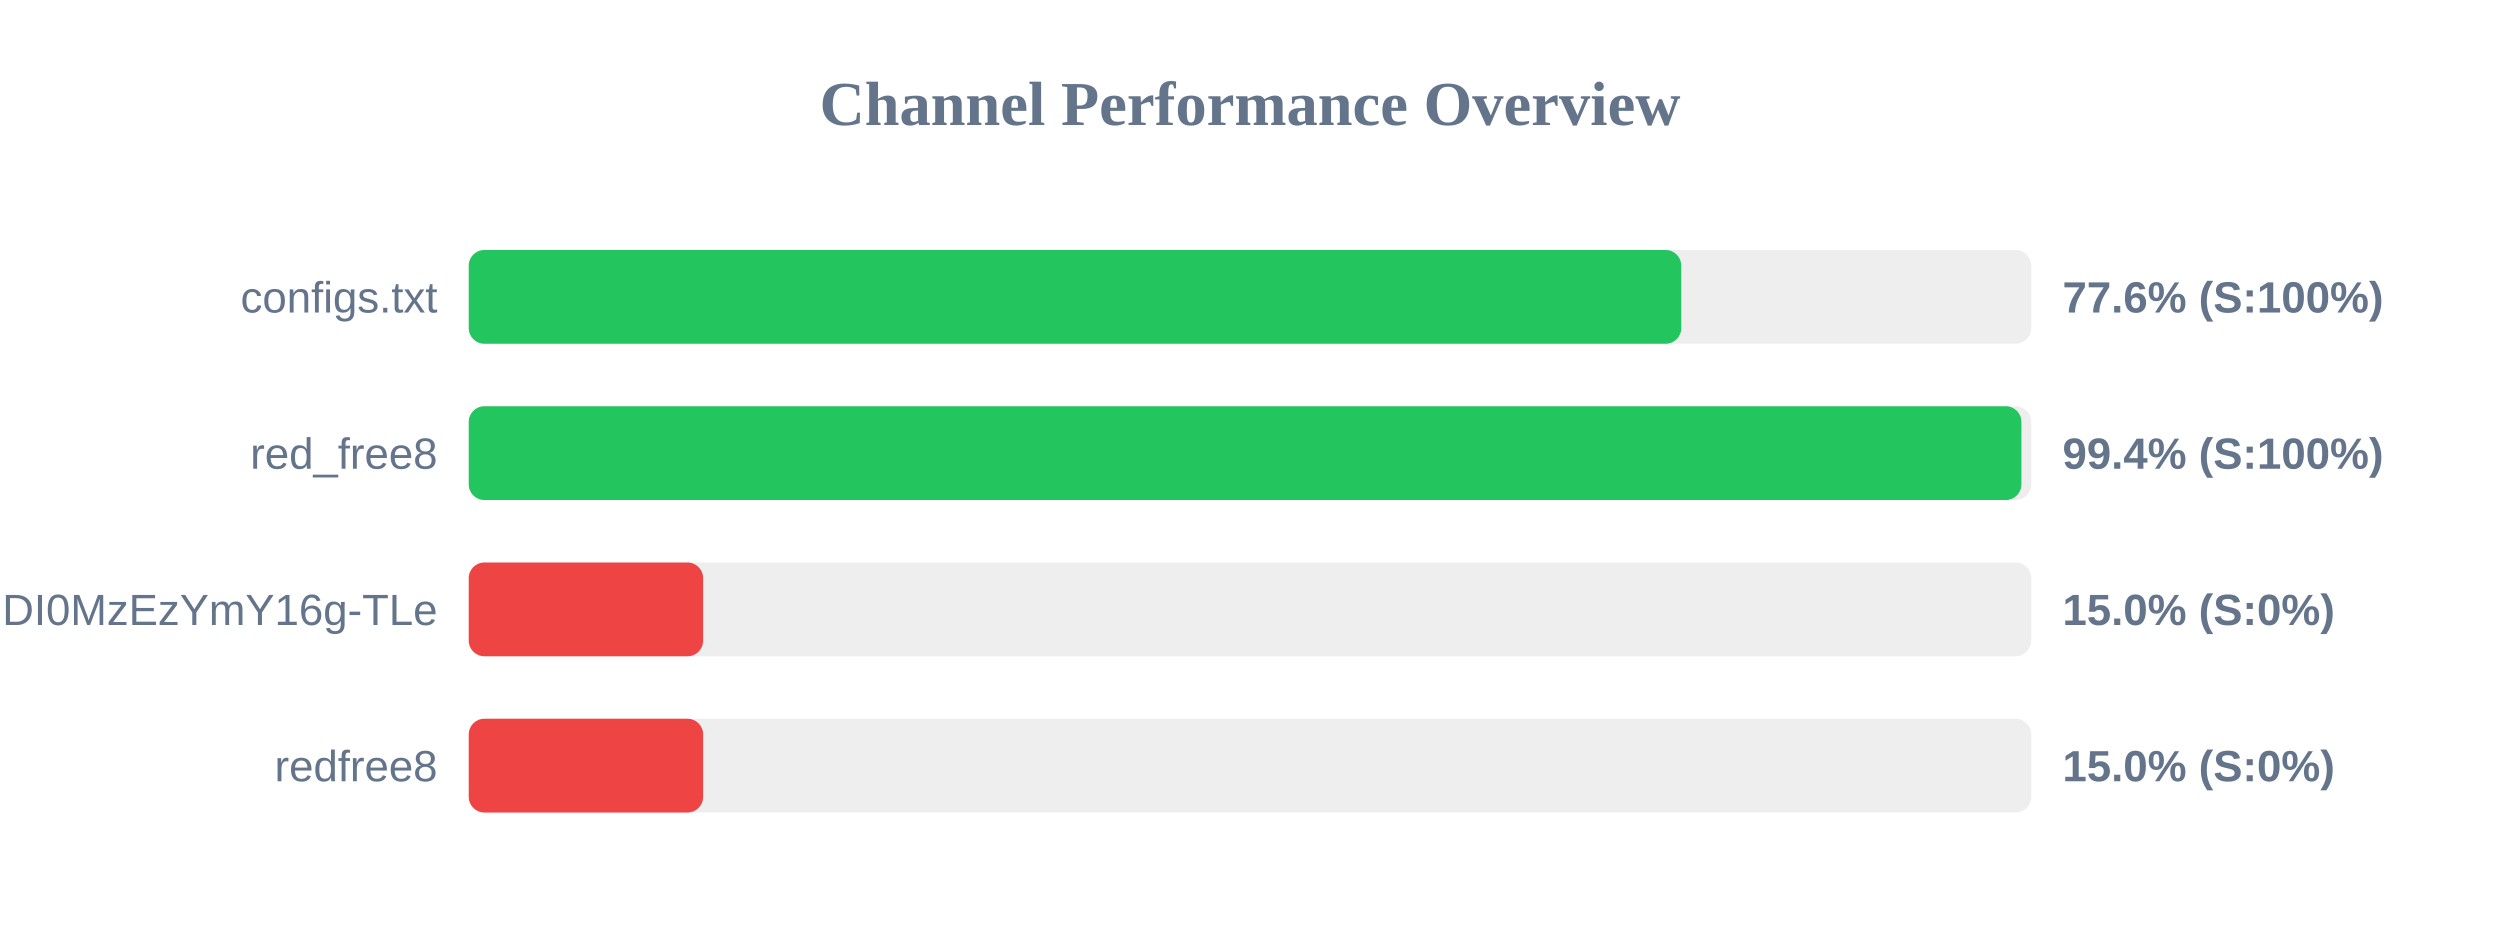
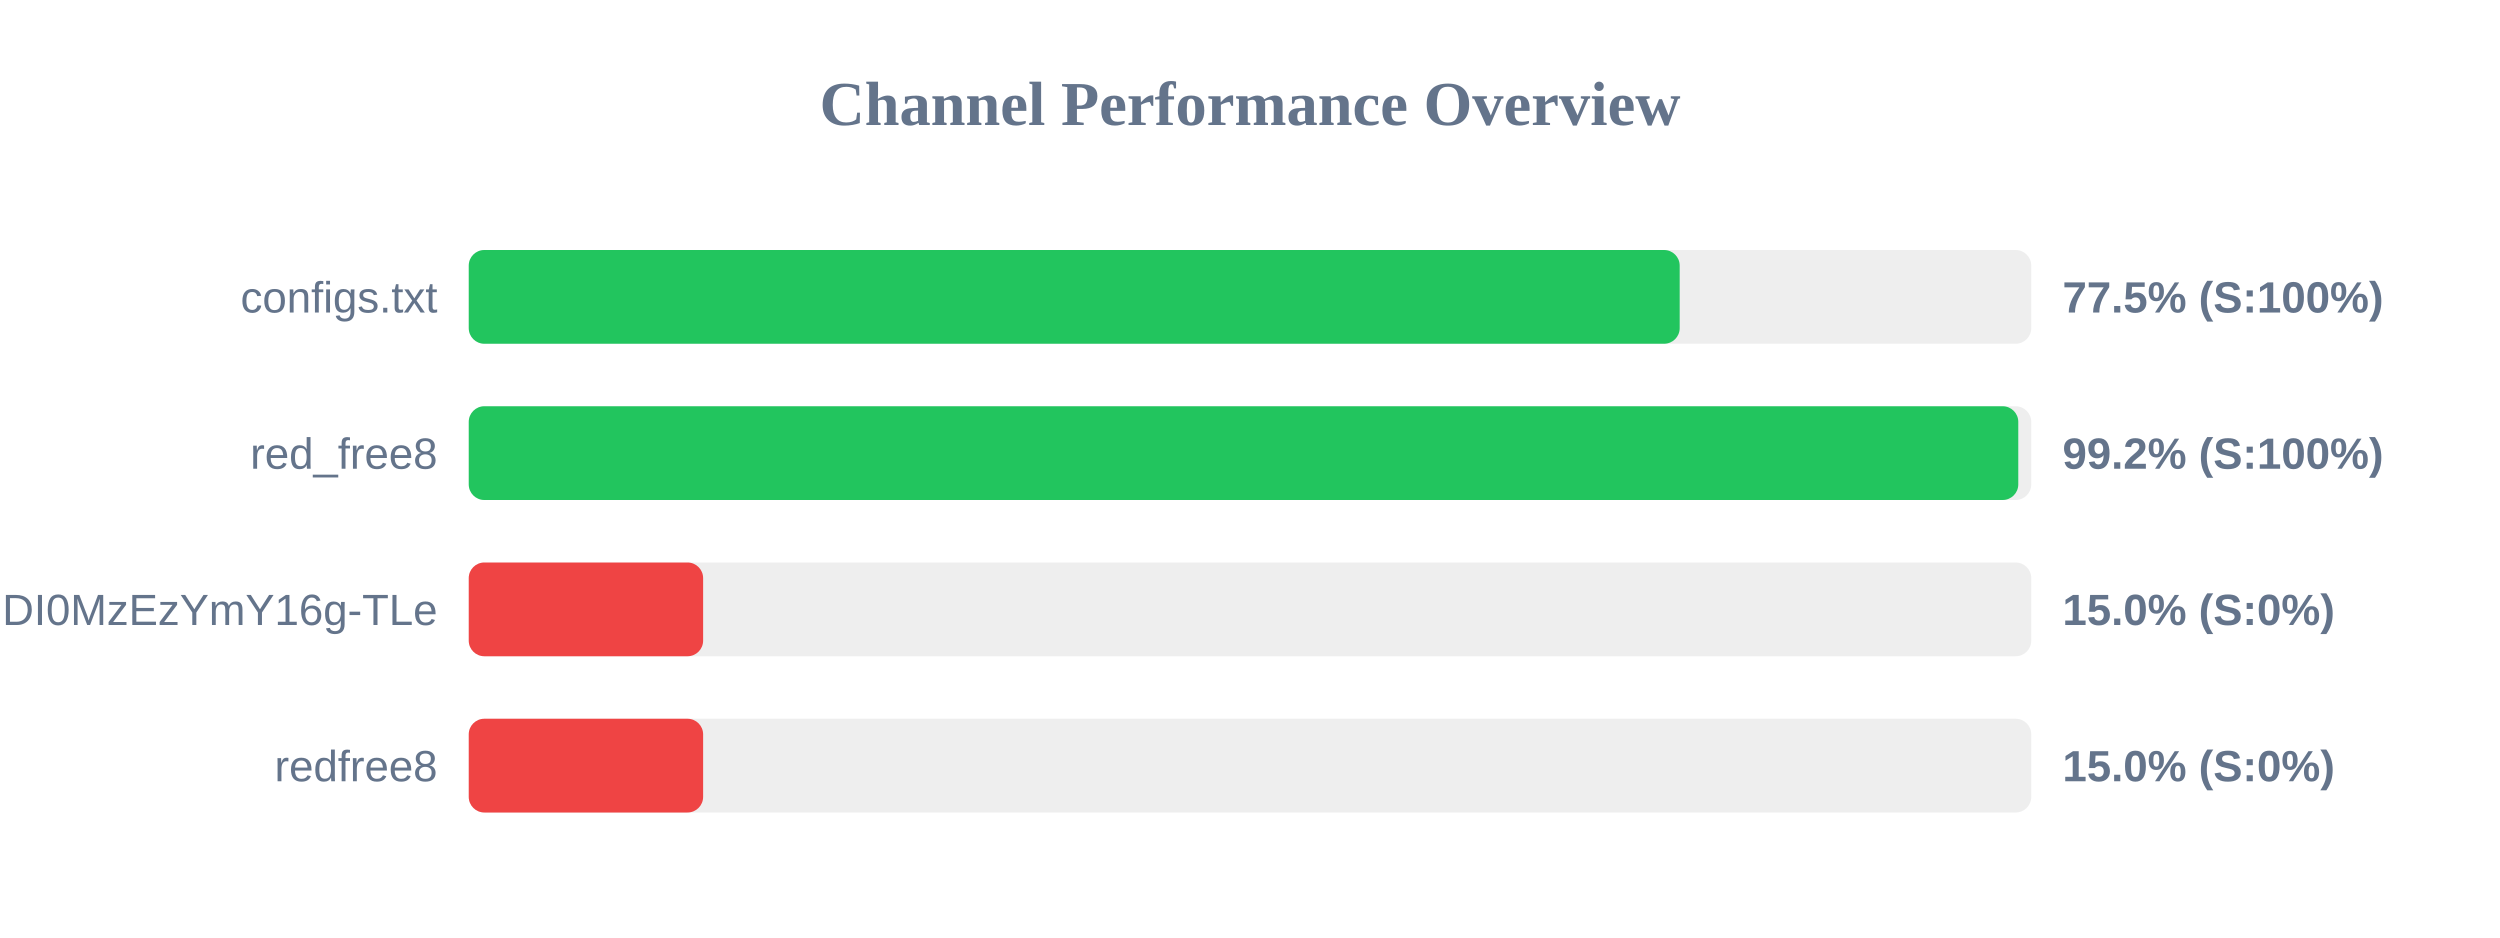
<svg xmlns="http://www.w3.org/2000/svg" width="800" height="300" version="1.1">
  <style>
        .row { font: 14px Arial; fill: #64748b; }
        .score { font: bold 14px Arial; fill: #64748b; }
    </style>
  <text x="400" y="40" text-anchor="middle" font-size="20px" font-weight="bold" fill="#64748b">Channel Performance Overview</text>
  <rect x="150" y="80" width="500" height="30" fill="#eee" rx="5" />
-   <rect x="150" y="80" width="388.0" height="30" fill="#22c55e" rx="5" />
+   <rect x="150" y="80" width="387.5" height="30" fill="#22c55e" rx="5" />
  <text x="140" y="100" text-anchor="end" class="row">configs.txt</text>
-   <text x="660" y="100" text-anchor="start" class="score">77.6% (S:100%)</text>
+   <text x="660" y="100" text-anchor="start" class="score">77.5% (S:100%)</text>
  <rect x="150" y="130" width="500" height="30" fill="#eee" rx="5" />
-   <rect x="150" y="130" width="496.85" height="30" fill="#22c55e" rx="5" />
+   <rect x="150" y="130" width="495.85" height="30" fill="#22c55e" rx="5" />
  <text x="140" y="150" text-anchor="end" class="row">red_free8</text>
-   <text x="660" y="150" text-anchor="start" class="score">99.4% (S:100%)</text>
+   <text x="660" y="150" text-anchor="start" class="score">99.2% (S:100%)</text>
  <rect x="150" y="180" width="500" height="30" fill="#eee" rx="5" />
  <rect x="150" y="180" width="75.0" height="30" fill="#ef4444" rx="5" />
  <text x="140" y="200" text-anchor="end" class="row">NjEzODY1NDgyOCwxNzQ1NDI0MzEzYmY16g-TLe</text>
  <text x="660" y="200" text-anchor="start" class="score">15.0% (S:0%)</text>
  <rect x="150" y="230" width="500" height="30" fill="#eee" rx="5" />
  <rect x="150" y="230" width="75.0" height="30" fill="#ef4444" rx="5" />
  <text x="140" y="250" text-anchor="end" class="row">redfree8</text>
  <text x="660" y="250" text-anchor="start" class="score">15.0% (S:0%)</text>
</svg>
